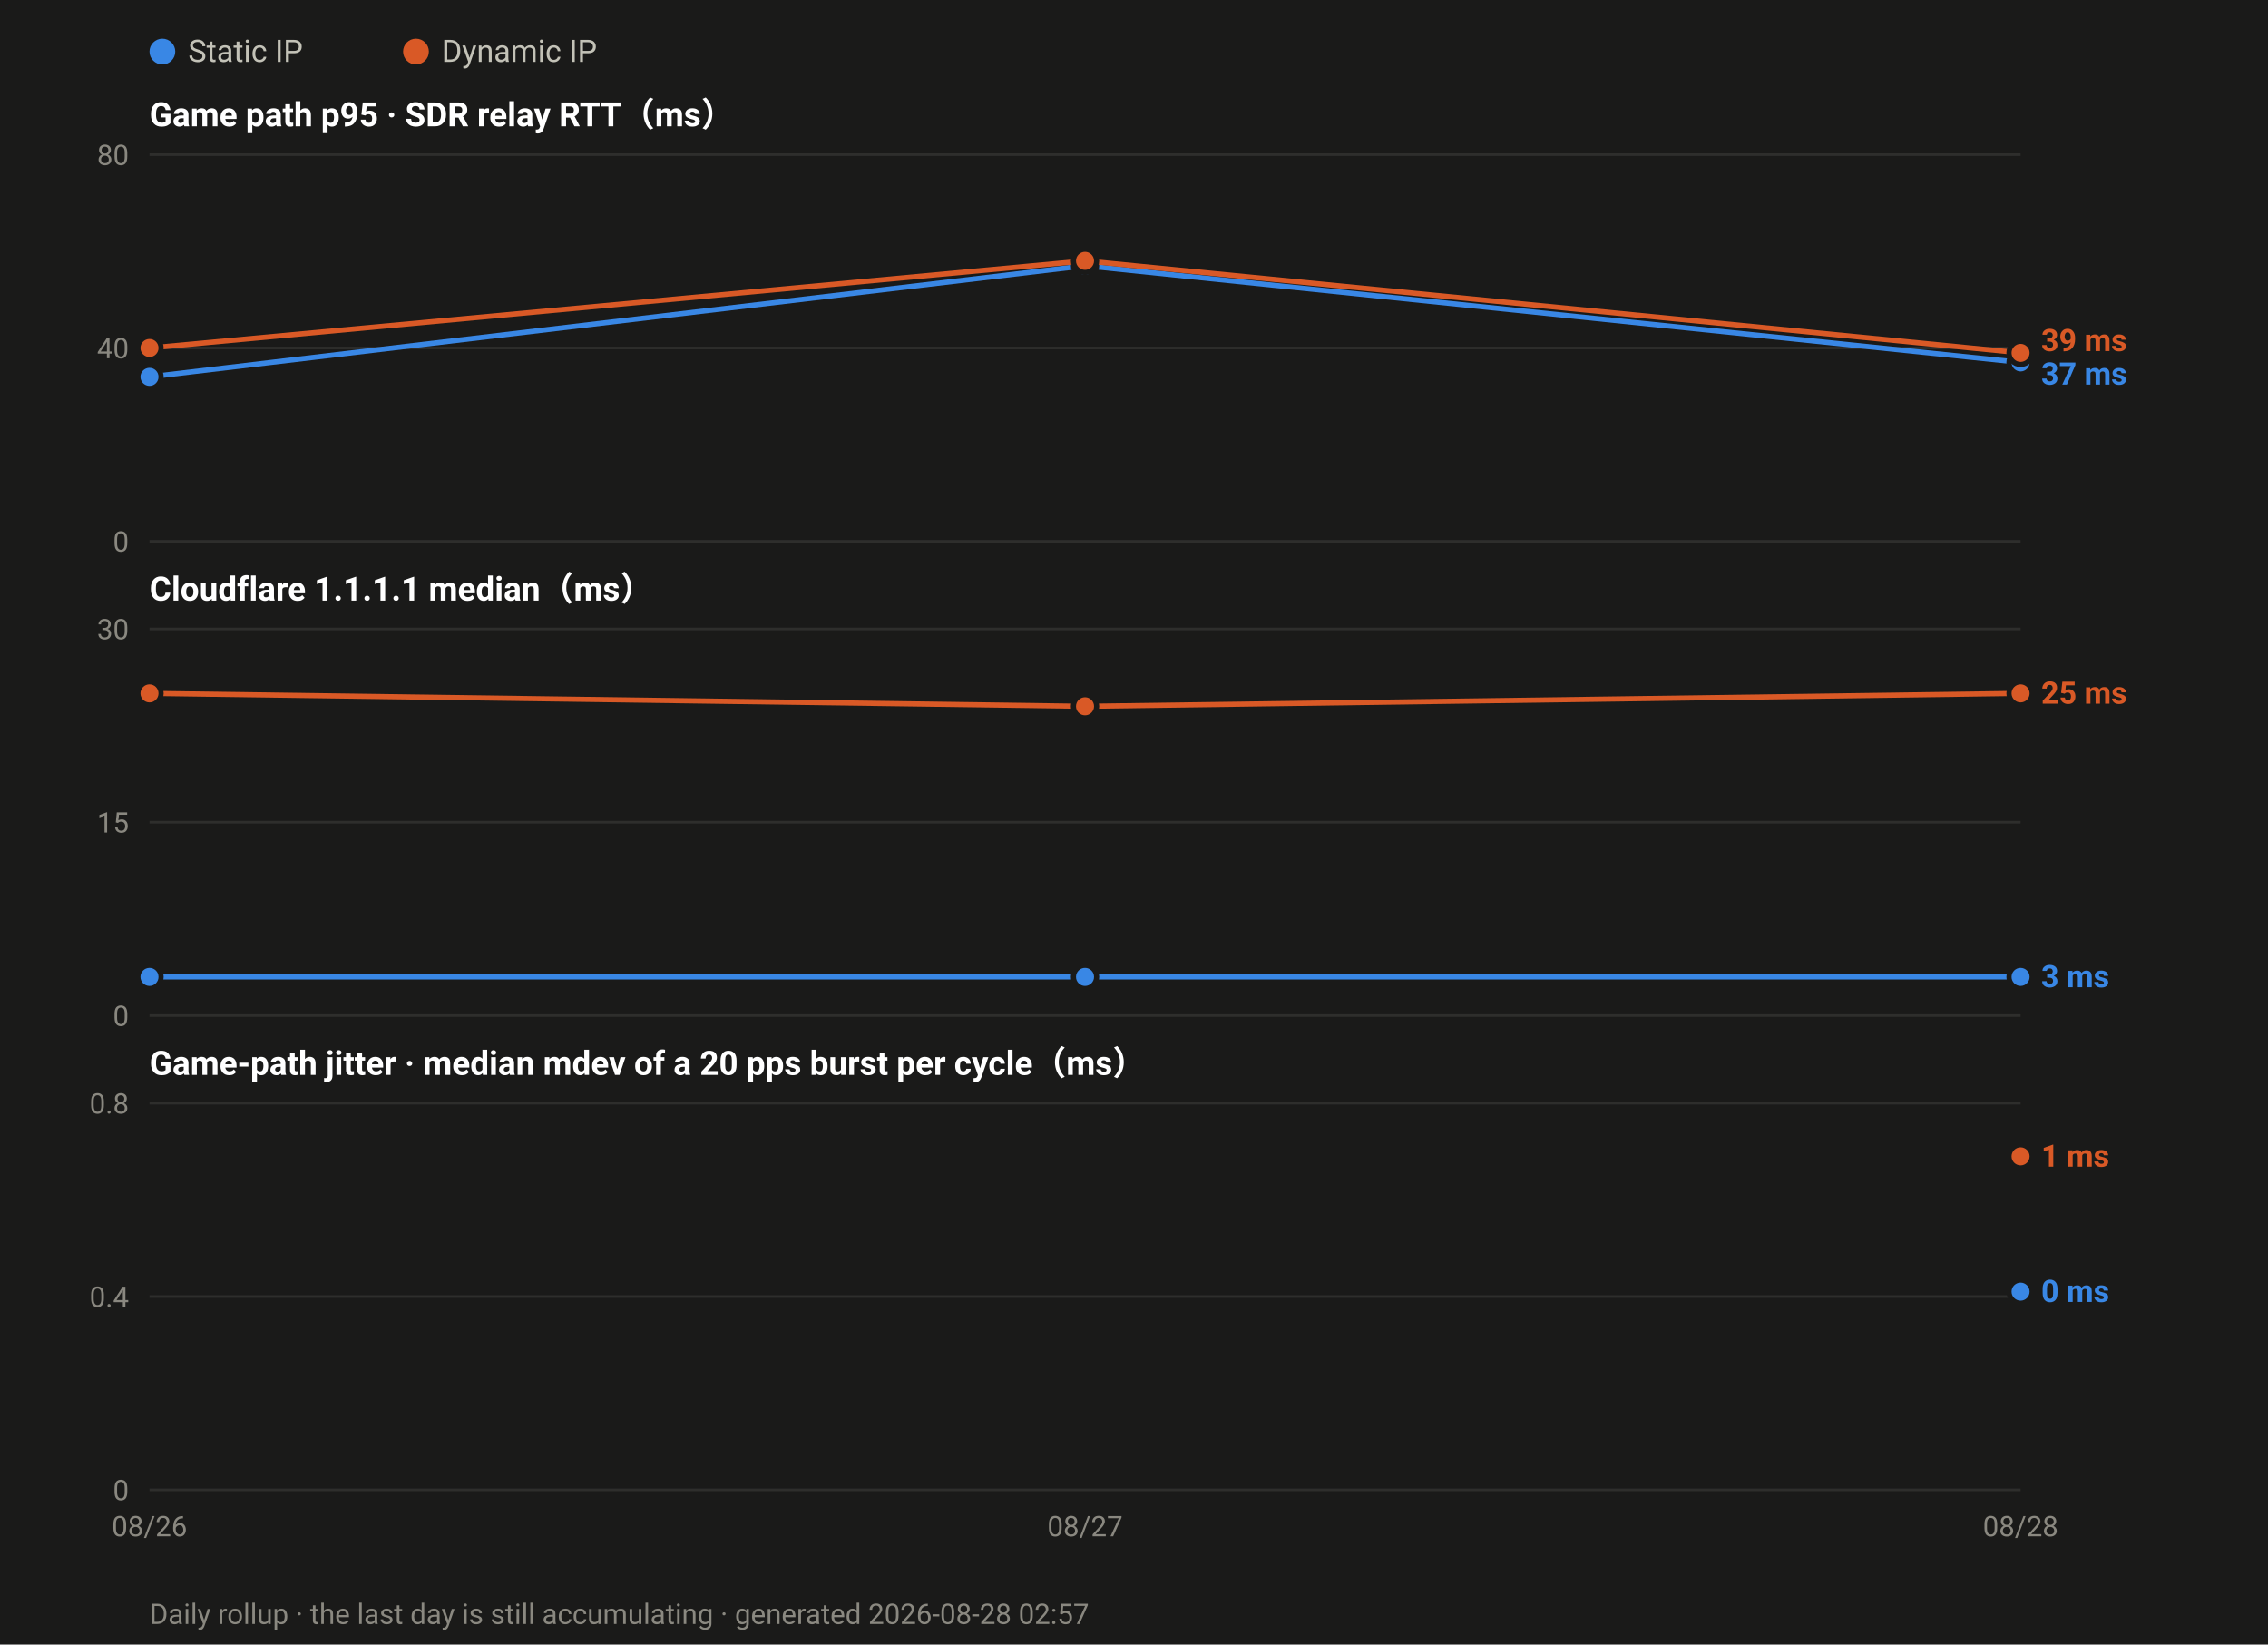
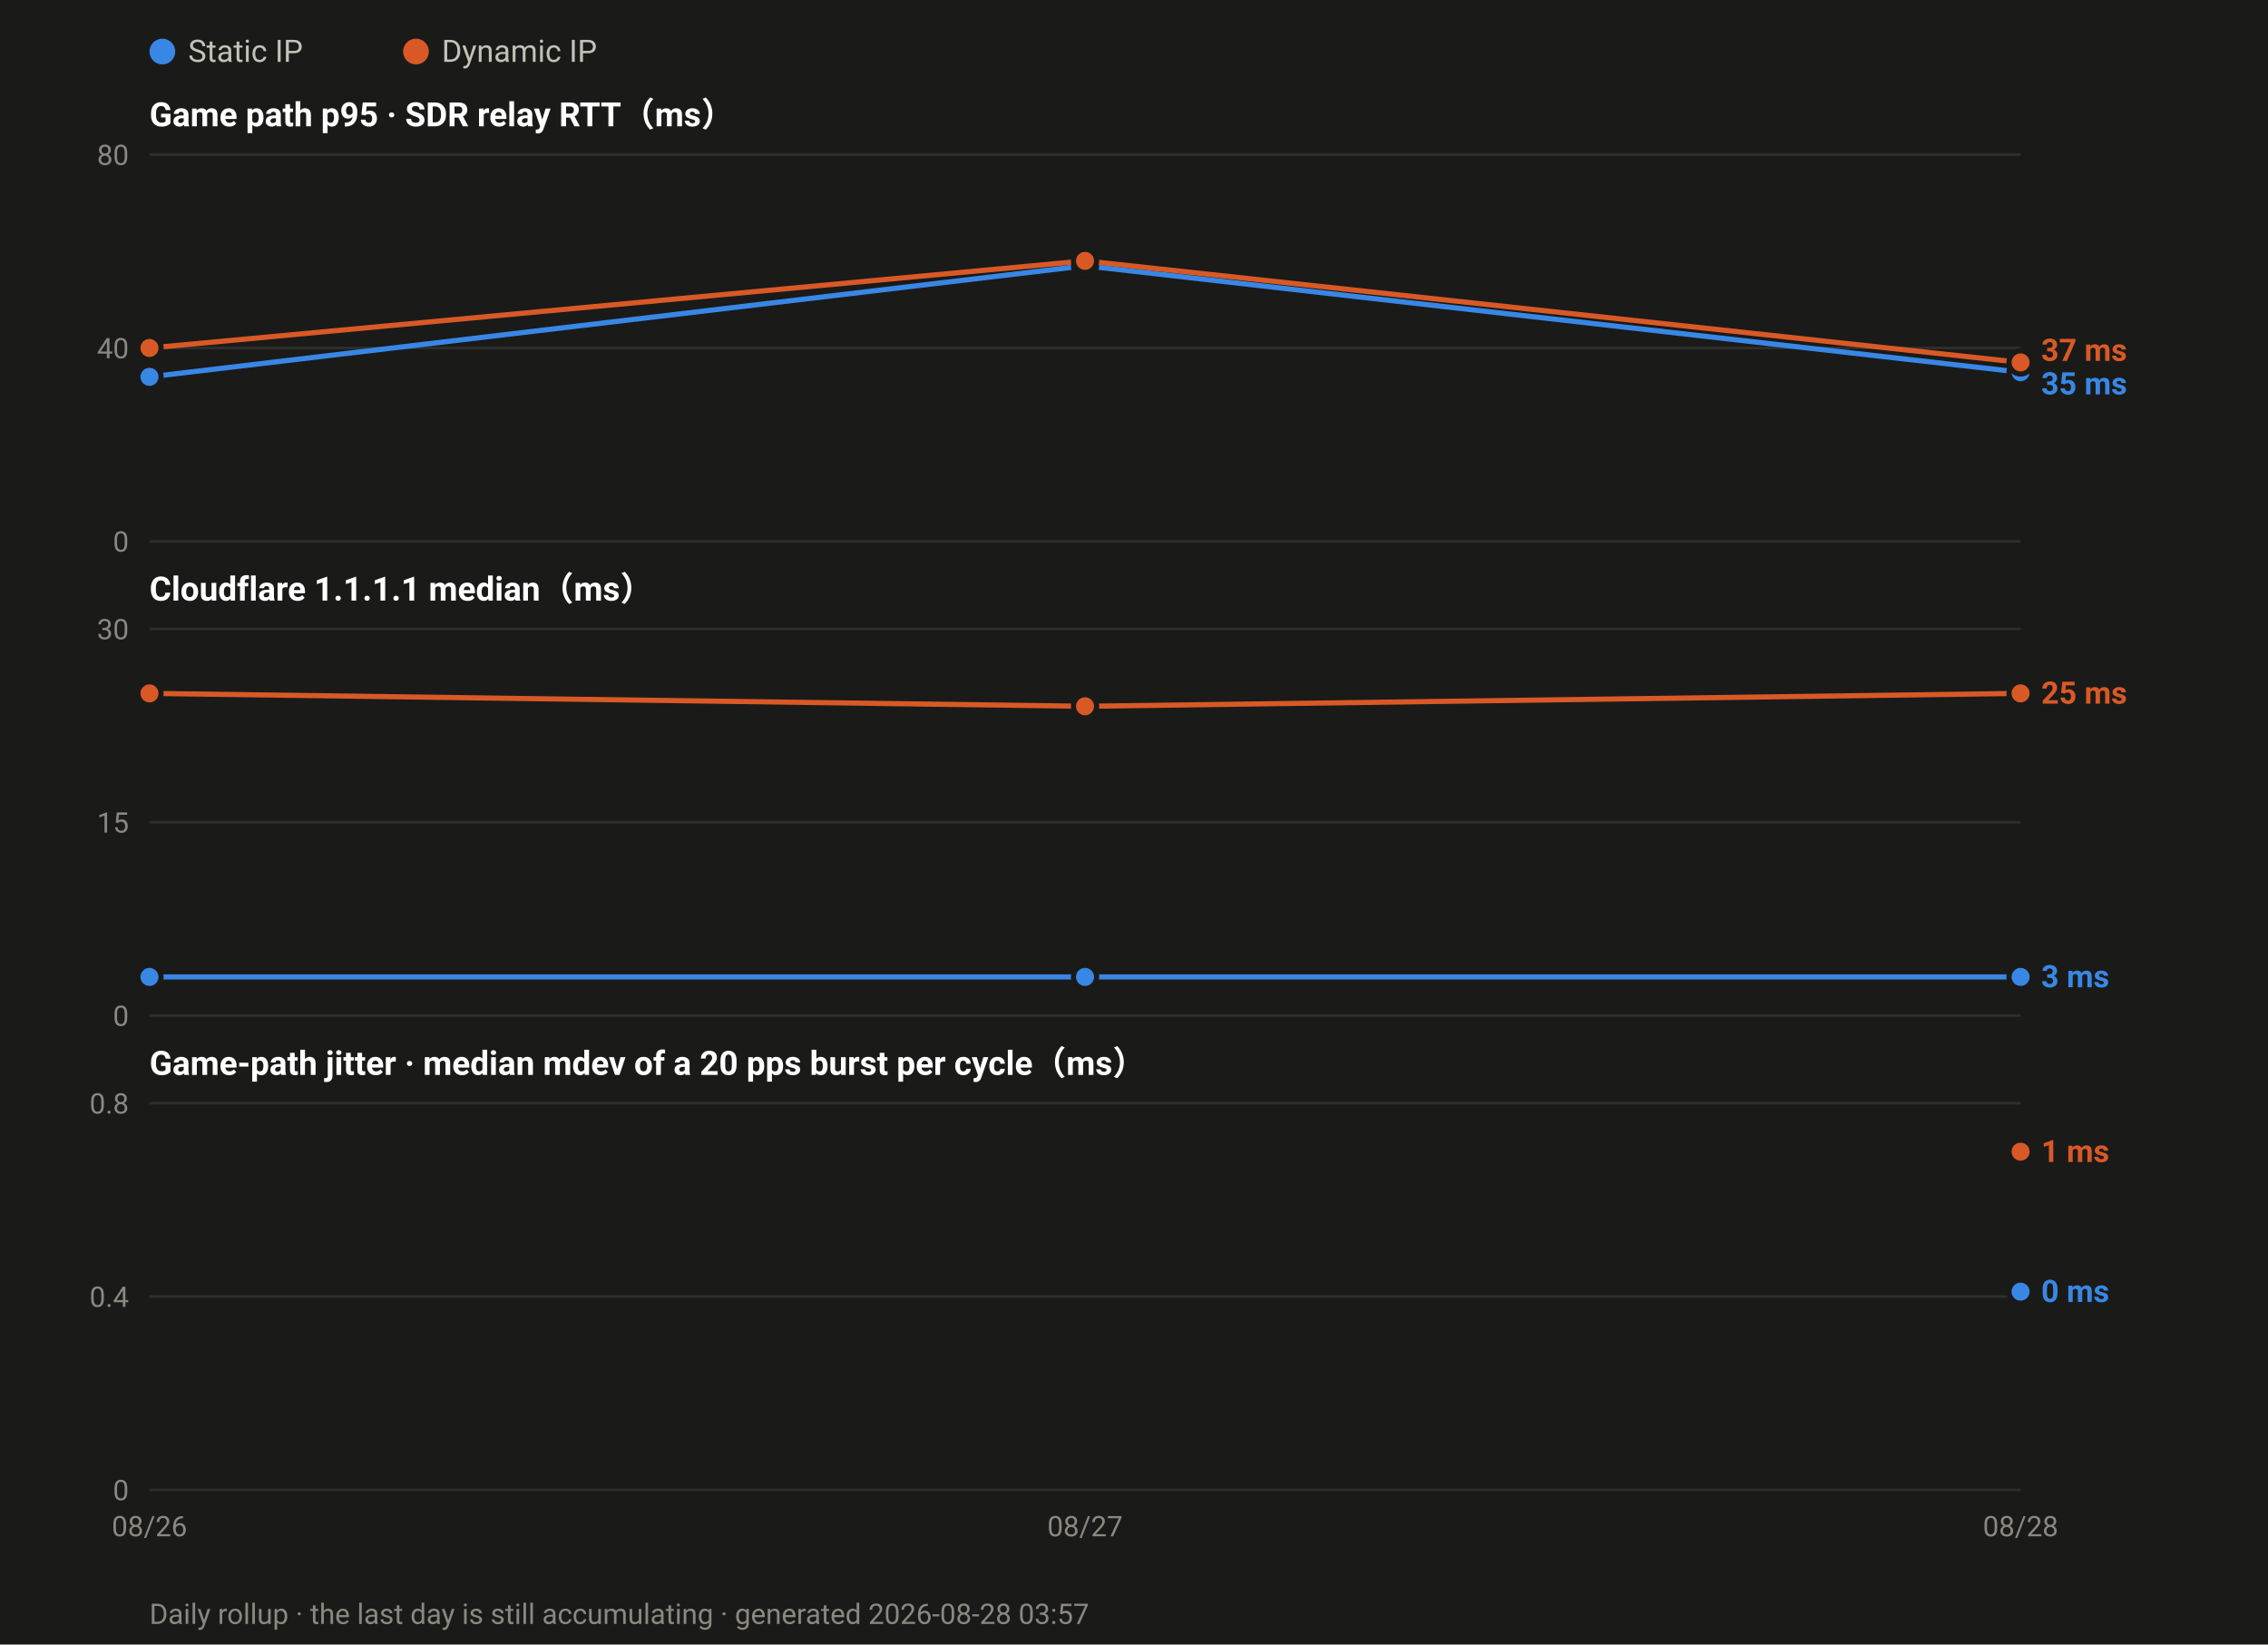
<svg xmlns="http://www.w3.org/2000/svg" width="880" height="638" viewBox="0 0 880 638" font-family="ui-sans-serif,-apple-system,Segoe UI,Roboto,Helvetica,Arial,sans-serif">
  <rect width="880" height="638" fill="#1a1a19" />
  <circle cx="63.0" cy="20" r="5" fill="#3987e5" />
  <text x="73.0" y="24" font-size="12" fill="#c3c2b7">Static IP</text>
  <circle cx="161.4" cy="20" r="5" fill="#d95926" />
  <text x="171.4" y="24" font-size="12" fill="#c3c2b7">Dynamic IP</text>
  <text x="58" y="49.0" font-size="13" font-weight="600" fill="#ffffff">Game path p95 · SDR relay RTT（ms）</text>
  <line x1="58" y1="210.0" x2="784.0" y2="210.0" stroke="#2e2e2c" stroke-width="1" />
  <text x="50" y="214.0" font-size="11" text-anchor="end" fill="#8a8880">0</text>
  <line x1="58" y1="135.0" x2="784.0" y2="135.0" stroke="#2e2e2c" stroke-width="1" />
  <text x="50" y="139.0" font-size="11" text-anchor="end" fill="#8a8880">40</text>
  <line x1="58" y1="60.0" x2="784.0" y2="60.0" stroke="#2e2e2c" stroke-width="1" />
  <text x="50" y="64.0" font-size="11" text-anchor="end" fill="#8a8880">80</text>
-   <polyline fill="none" stroke="#3987e5" stroke-width="2" stroke-linejoin="round" points="58.0,146.2 421.0,103.1 784.0,140.6" />
+   <polyline fill="none" stroke="#3987e5" stroke-width="2" stroke-linejoin="round" points="58.0,146.2 421.0,103.1 784.0,144.4" />
  <circle cx="58.0" cy="146.2" r="4.5" fill="#3987e5" stroke="#1a1a19" stroke-width="2" />
  <circle cx="421.0" cy="103.1" r="4.5" fill="#3987e5" stroke="#1a1a19" stroke-width="2" />
-   <circle cx="784.0" cy="140.6" r="4.5" fill="#3987e5" stroke="#1a1a19" stroke-width="2" />
-   <polyline fill="none" stroke="#d95926" stroke-width="2" stroke-linejoin="round" points="58.0,135.0 421.0,101.2 784.0,136.9" />
+   <circle cx="784.0" cy="144.4" r="4.5" fill="#3987e5" stroke="#1a1a19" stroke-width="2" />
+   <polyline fill="none" stroke="#d95926" stroke-width="2" stroke-linejoin="round" points="58.0,135.0 421.0,101.2 784.0,140.6" />
  <circle cx="58.0" cy="135.0" r="4.5" fill="#d95926" stroke="#1a1a19" stroke-width="2" />
  <circle cx="421.0" cy="101.2" r="4.5" fill="#d95926" stroke="#1a1a19" stroke-width="2" />
-   <circle cx="784.0" cy="136.9" r="4.5" fill="#d95926" stroke="#1a1a19" stroke-width="2" />
-   <text x="792.0" y="136.2" font-size="12" font-weight="600" fill="#d95926">39 ms</text>
-   <text x="792.0" y="149.2" font-size="12" font-weight="600" fill="#3987e5">37 ms</text>
+   <circle cx="784.0" cy="140.6" r="4.5" fill="#d95926" stroke="#1a1a19" stroke-width="2" />
+   <text x="792.0" y="140.0" font-size="12" font-weight="600" fill="#d95926">37 ms</text>
+   <text x="792.0" y="153.0" font-size="12" font-weight="600" fill="#3987e5">35 ms</text>
  <text x="58" y="233.0" font-size="13" font-weight="600" fill="#ffffff">Cloudflare 1.1.1.1 median（ms）</text>
  <line x1="58" y1="394.0" x2="784.0" y2="394.0" stroke="#2e2e2c" stroke-width="1" />
  <text x="50" y="398.0" font-size="11" text-anchor="end" fill="#8a8880">0</text>
  <line x1="58" y1="319.0" x2="784.0" y2="319.0" stroke="#2e2e2c" stroke-width="1" />
  <text x="50" y="323.0" font-size="11" text-anchor="end" fill="#8a8880">15</text>
  <line x1="58" y1="244.0" x2="784.0" y2="244.0" stroke="#2e2e2c" stroke-width="1" />
  <text x="50" y="248.0" font-size="11" text-anchor="end" fill="#8a8880">30</text>
  <polyline fill="none" stroke="#3987e5" stroke-width="2" stroke-linejoin="round" points="58.0,379.0 421.0,379.0 784.0,379.0" />
  <circle cx="58.0" cy="379.0" r="4.5" fill="#3987e5" stroke="#1a1a19" stroke-width="2" />
  <circle cx="421.0" cy="379.0" r="4.5" fill="#3987e5" stroke="#1a1a19" stroke-width="2" />
  <circle cx="784.0" cy="379.0" r="4.5" fill="#3987e5" stroke="#1a1a19" stroke-width="2" />
  <polyline fill="none" stroke="#d95926" stroke-width="2" stroke-linejoin="round" points="58.0,269.0 421.0,274.0 784.0,269.0" />
  <circle cx="58.0" cy="269.0" r="4.5" fill="#d95926" stroke="#1a1a19" stroke-width="2" />
  <circle cx="421.0" cy="274.0" r="4.5" fill="#d95926" stroke="#1a1a19" stroke-width="2" />
  <circle cx="784.0" cy="269.0" r="4.5" fill="#d95926" stroke="#1a1a19" stroke-width="2" />
  <text x="792.0" y="273.0" font-size="12" font-weight="600" fill="#d95926">25 ms</text>
  <text x="792.0" y="383.0" font-size="12" font-weight="600" fill="#3987e5">3 ms</text>
  <text x="58" y="417.0" font-size="13" font-weight="600" fill="#ffffff">Game-path jitter · median mdev of a 20 pps burst per cycle（ms）</text>
  <line x1="58" y1="578.0" x2="784.0" y2="578.0" stroke="#2e2e2c" stroke-width="1" />
  <text x="50" y="582.0" font-size="11" text-anchor="end" fill="#8a8880">0</text>
  <line x1="58" y1="503.0" x2="784.0" y2="503.0" stroke="#2e2e2c" stroke-width="1" />
  <text x="50" y="507.0" font-size="11" text-anchor="end" fill="#8a8880">0.4</text>
  <line x1="58" y1="428.0" x2="784.0" y2="428.0" stroke="#2e2e2c" stroke-width="1" />
  <text x="50" y="432.0" font-size="11" text-anchor="end" fill="#8a8880">0.8</text>
  <circle cx="784.0" cy="501.1" r="4.5" fill="#3987e5" stroke="#1a1a19" stroke-width="2" />
-   <circle cx="784.0" cy="448.6" r="4.5" fill="#d95926" stroke="#1a1a19" stroke-width="2" />
-   <text x="792.0" y="452.6" font-size="12" font-weight="600" fill="#d95926">1 ms</text>
+   <circle cx="784.0" cy="446.8" r="4.5" fill="#d95926" stroke="#1a1a19" stroke-width="2" />
+   <text x="792.0" y="450.8" font-size="12" font-weight="600" fill="#d95926">1 ms</text>
  <text x="792.0" y="505.1" font-size="12" font-weight="600" fill="#3987e5">0 ms</text>
  <text x="58.0" y="596.0" font-size="11" text-anchor="middle" fill="#8a8880">08/26</text>
  <text x="421.0" y="596.0" font-size="11" text-anchor="middle" fill="#8a8880">08/27</text>
  <text x="784.0" y="596.0" font-size="11" text-anchor="middle" fill="#8a8880">08/28</text>
-   <text x="58" y="630" font-size="11" fill="#8a8880">Daily rollup · the last day is still accumulating · generated 2026-08-28 02:57</text>
+   <text x="58" y="630" font-size="11" fill="#8a8880">Daily rollup · the last day is still accumulating · generated 2026-08-28 03:57</text>
</svg>
